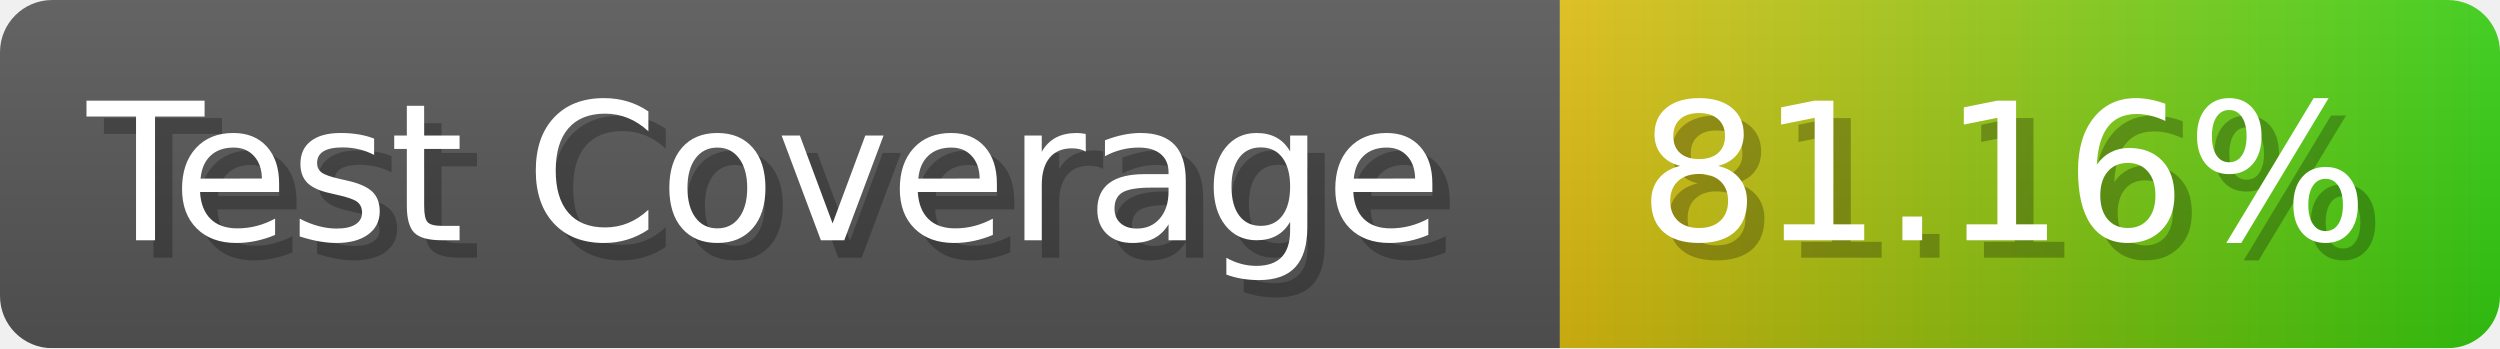
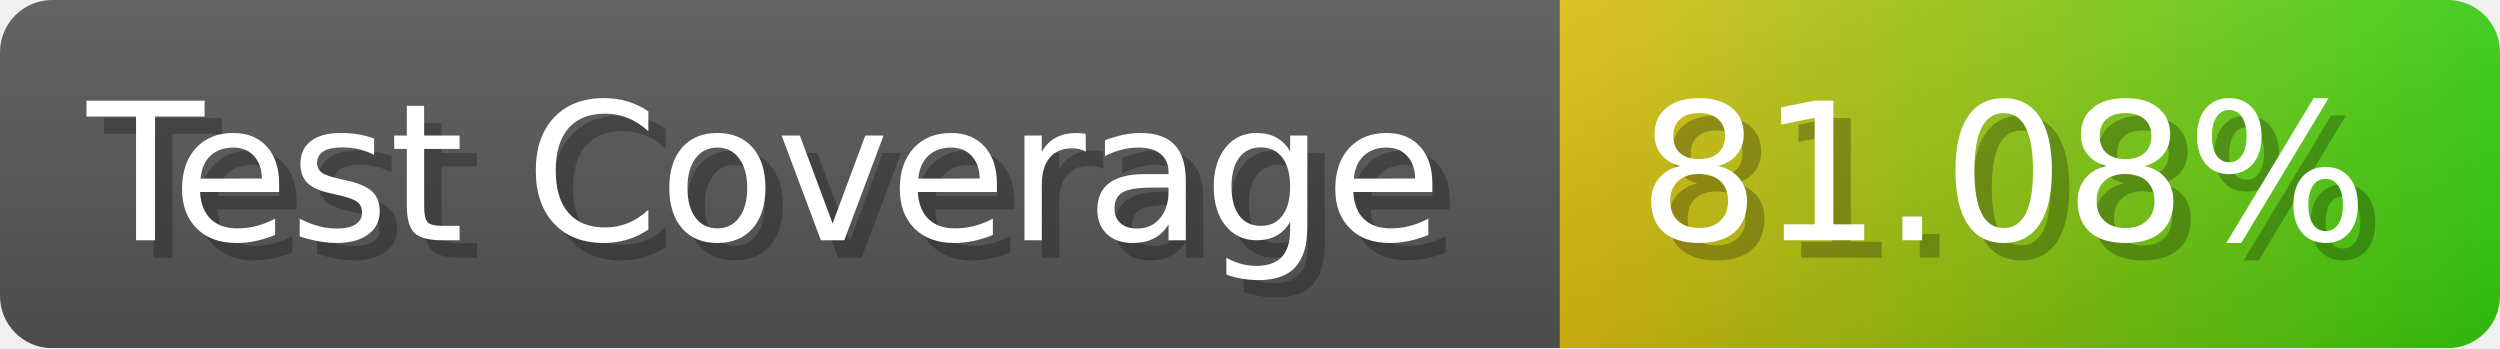
- <svg xmlns="http://www.w3.org/2000/svg" width="143.6" height="20" viewBox="0 0 1436 200" role="img" aria-label="Test Coverage: 81.16%">
+ <svg xmlns="http://www.w3.org/2000/svg" width="143.6" height="20" viewBox="0 0 1436 200" role="img" aria-label="Test Coverage: 81.08%">
  <linearGradient id="a" x2="0" y2="100%">
    <stop offset="0" stop-opacity=".1" stop-color="#EEE" />
    <stop offset="1" stop-opacity=".1" />
  </linearGradient>
  <mask id="m">
    <rect width="1436" height="200" rx="30" fill="#FFF" />
  </mask>
  <g mask="url(#m)">
    <rect width="896" height="200" fill="#555" />
    <rect width="540" height="200" fill="url(#x)" x="896" />
    <rect width="1436" height="200" fill="url(#a)" />
  </g>
  <g aria-hidden="true" fill="#fff" text-anchor="start" font-family="Verdana,DejaVu Sans,sans-serif" font-size="110">
    <text x="60" y="148" textLength="796" fill="#000" opacity="0.25">Test Coverage</text>
    <text x="50" y="138" textLength="796">Test Coverage</text>
-     <text x="951" y="148" textLength="440" fill="#000" opacity="0.25">81.16%</text>
-     <text x="941" y="138" textLength="440">81.16%</text>
+     <text x="951" y="148" textLength="440" fill="#000" opacity="0.25">81.08%</text>
+     <text x="941" y="138" textLength="440">81.08%</text>
  </g>
  <linearGradient id="x" x1="0%" y1="0%" x2="100%" y2="0%">
    <stop offset="0%" style="stop-color:#DB1" />
    <stop offset="100%" style="stop-color:#3C1" />
  </linearGradient>
</svg>
